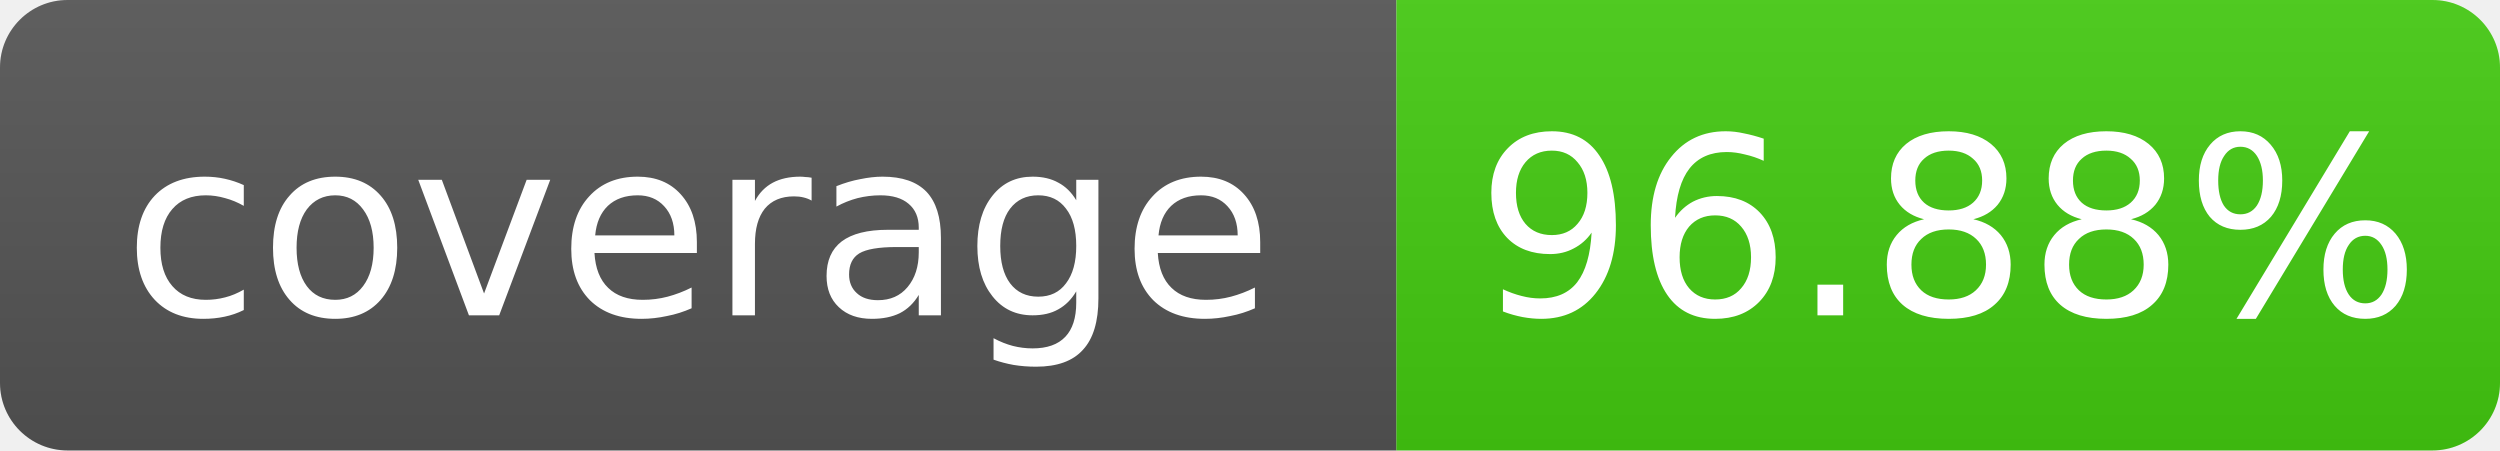
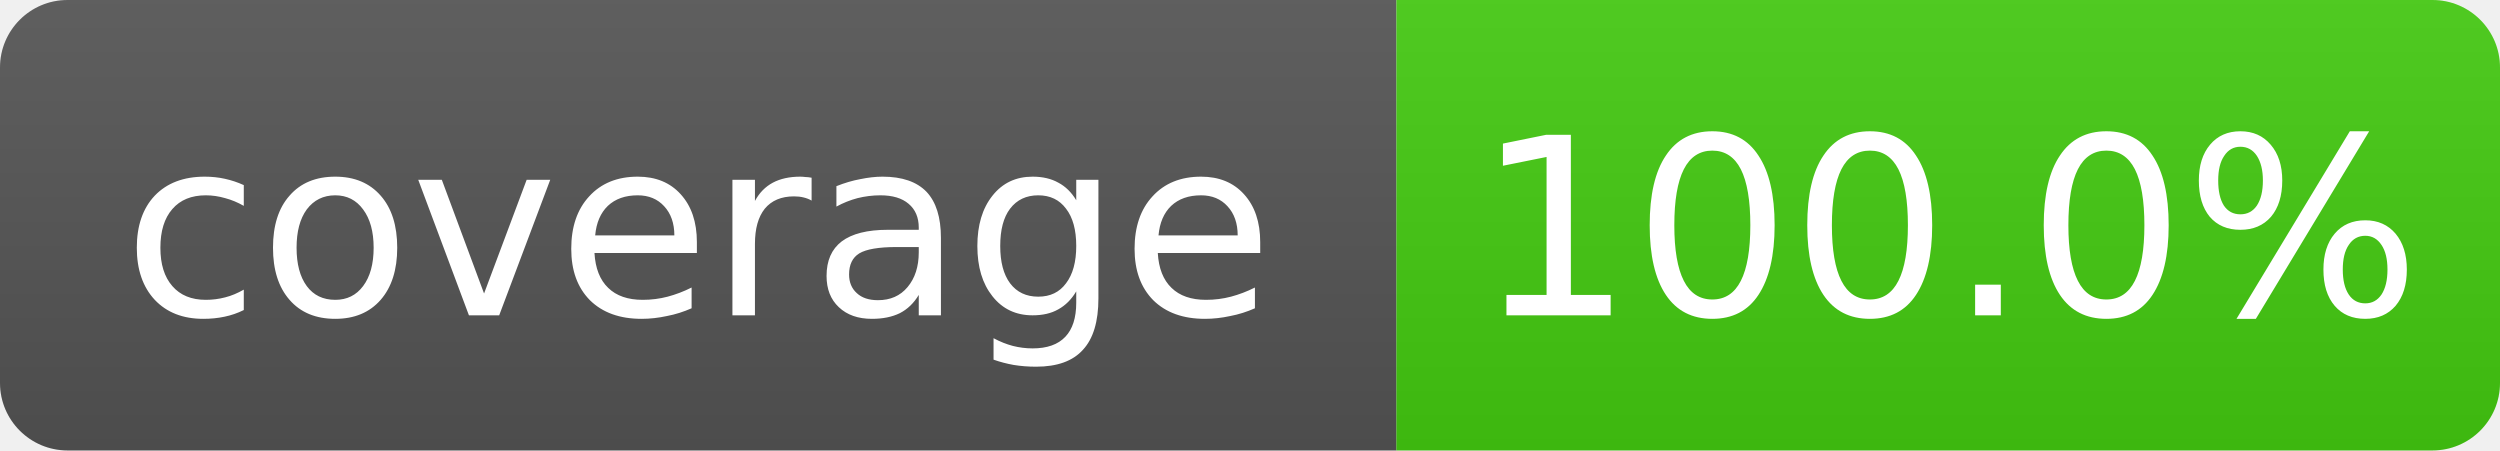
- <svg xmlns="http://www.w3.org/2000/svg" width="111" height="20" role="img" aria-label="coverage: 96.88%">
+ <svg xmlns="http://www.w3.org/2000/svg" width="111" height="20" role="img" aria-label="coverage: 100.0%">
  <linearGradient id="s" x2="0" y2="100%">
    <stop offset="0" stop-color="#bbb" stop-opacity=".1" />
    <stop offset="1" stop-opacity=".1" />
  </linearGradient>
  <clipPath id="r">
    <rect width="111" height="20" rx="3" fill="#fff" />
  </clipPath>
  <g clip-path="url(#r)">
    <rect width="62" height="20" fill="#555" />
    <rect x="62" width="49" height="20" fill="#4c1" />
    <rect width="111" height="20" fill="url(#s)" />
  </g>
  <g fill="#fff" text-anchor="middle" font-family="Verdana,Geneva,DejaVu Sans,sans-serif" font-size="11">
    <text x="31.0" y="14">coverage</text>
-     <text x="86.5" y="14">96.88%</text>
+     <text x="86.5" y="14">100.0%</text>
  </g>
</svg>
